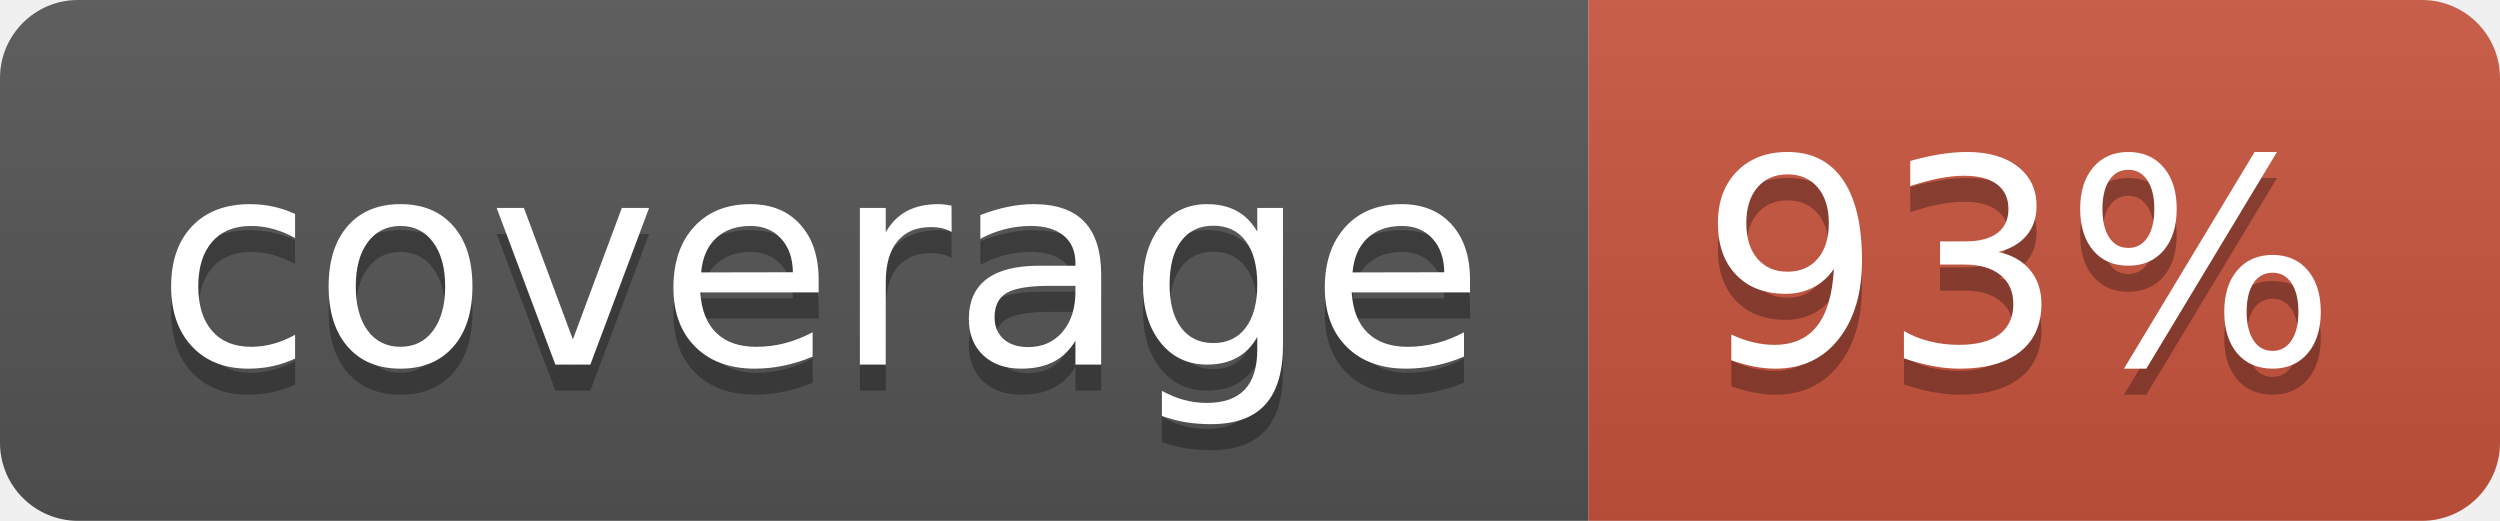
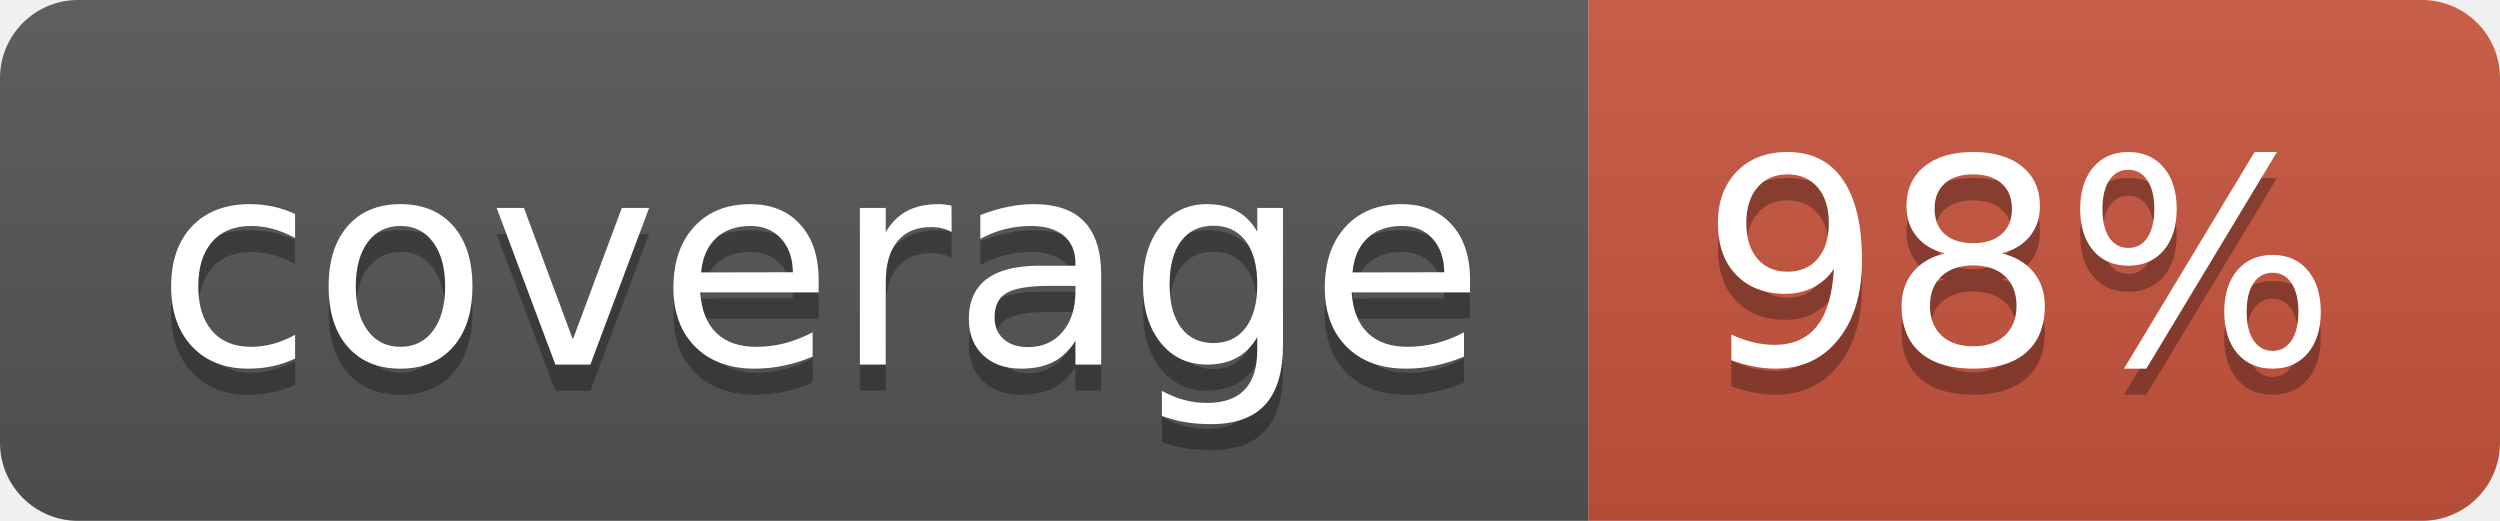
<svg xmlns="http://www.w3.org/2000/svg" width="96" height="20">
  <linearGradient id="b" x2="0" y2="100%">
    <stop offset="0" stop-color="#bbb" stop-opacity=".1" />
    <stop offset="1" stop-opacity=".1" />
  </linearGradient>
  <clipPath id="a">
    <rect width="96" height="20" rx="3" fill="#fff" />
  </clipPath>
  <g clip-path="url(#a)">
    <path fill="#555" d="M0 0h61v20H0z" />
    <path fill="#CA553E" d="M61 0h35v20H61z" />
    <path fill="url(#b)" d="M0 0h96v20H0z" />
  </g>
  <g fill="#fff" text-anchor="middle" font-family="DejaVu Sans,Verdana,Geneva,sans-serif" font-size="110">
    <text x="315" y="150" fill="#010101" fill-opacity=".3" transform="scale(.1)" textLength="510">coverage</text>
    <text x="315" y="140" transform="scale(.1)" textLength="510">coverage</text>
-     <text x="775" y="150" fill="#010101" fill-opacity=".3" transform="scale(.1)" textLength="250">93%</text>
-     <text x="775" y="140" transform="scale(.1)" textLength="250">93%</text>
+     <text x="775" y="150" fill="#010101" fill-opacity=".3" transform="scale(.1)" textLength="250">98%</text>
+     <text x="775" y="140" transform="scale(.1)" textLength="250">98%</text>
  </g>
</svg>
